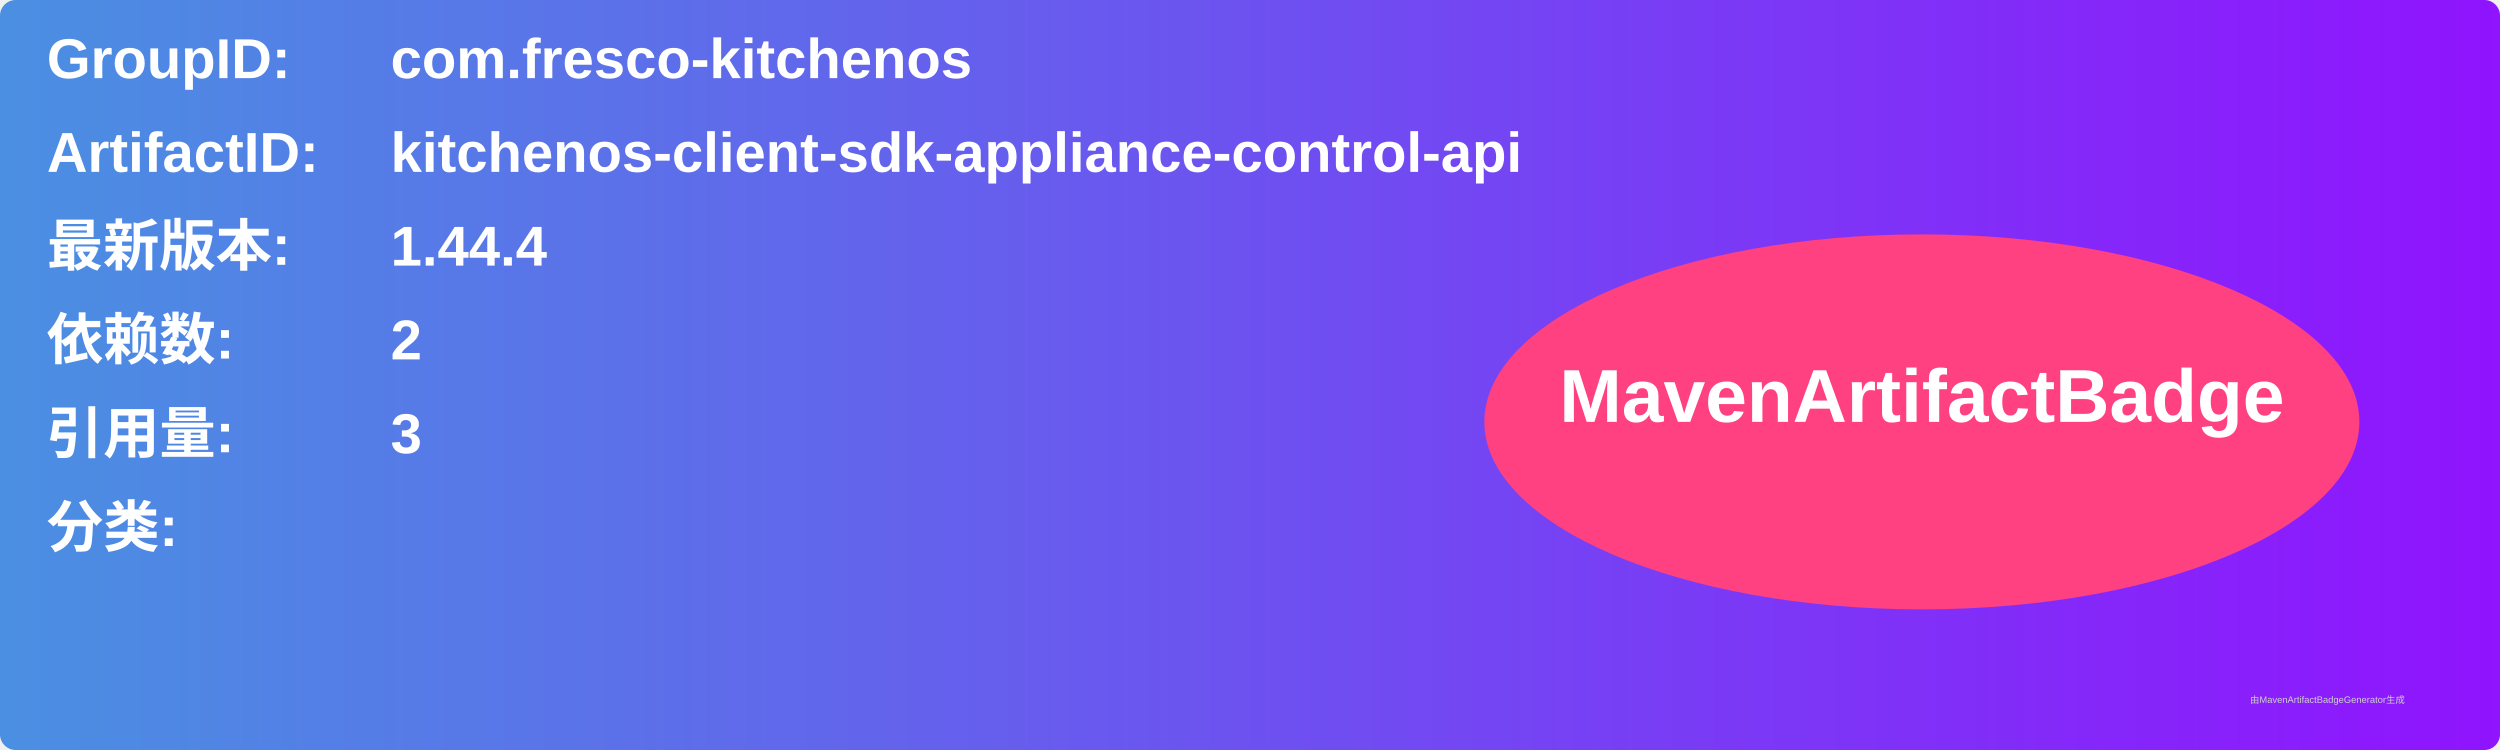
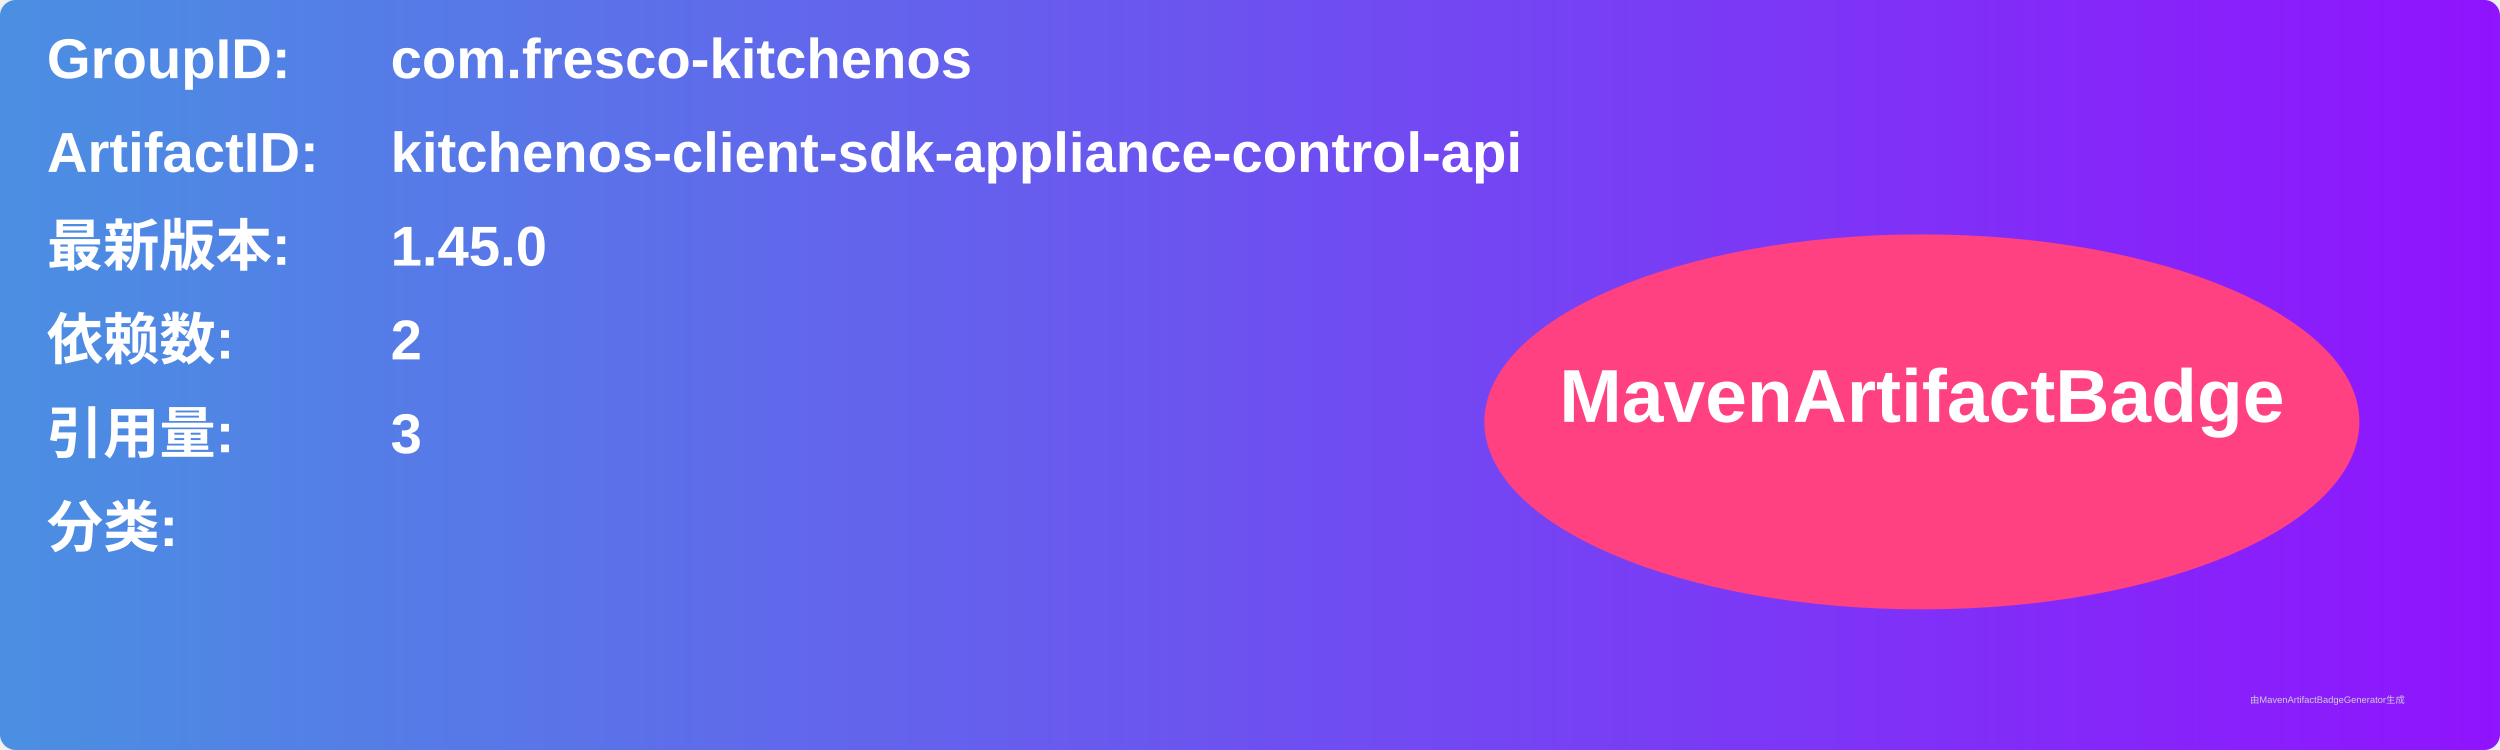
<svg xmlns="http://www.w3.org/2000/svg" width="800" height="240" viewBox="0 0 800 240">
  <linearGradient id="grad" x1="0%" y1="0%" x2="100%" y2="0%">
    <stop offset="0%" stop-color="#4a90e2" />
    <stop offset="100%" stop-color="#9013fe" />
  </linearGradient>
  <rect width="100%" height="100%" rx="5" ry="5" fill="url(#grad)" />
  <g transform="translate(15, 15)">
    <text x="0" y="10" font-family="Arial" font-size="18" fill="white" font-weight="bold" width="260">GroupID:</text>
    <text x="110" y="10" font-family="Arial" font-size="18" fill="white" font-weight="bold" width="460">com.fresco-kitchenos</text>
    <text x="0" y="40" font-family="Arial" font-size="18" fill="white" font-weight="bold" width="260">ArtifactID:</text>
    <text x="110" y="40" font-family="Arial" font-size="18" fill="white" font-weight="bold" width="460">kitchenos-client-sdk-appliance-control-api</text>
    <text x="0" y="70" font-family="Arial" font-size="18" fill="white" font-weight="bold">最新版本:</text>
    <text x="110" y="70" font-family="Arial" font-size="18" fill="white" font-weight="bold">
-       <tspan font-weight="bold">1.44.4</tspan>
+       <tspan font-weight="bold">1.45.0</tspan>
    </text>
    <text x="0" y="100" font-family="Arial" font-size="18" fill="white" font-weight="bold">依赖数: </text>
    <text x="110" y="100" font-family="Arial" font-size="18" fill="white">
      <tspan font-weight="bold">2</tspan>
    </text>
    <text x="0" y="130" font-family="Arial" font-size="18" fill="white" font-weight="bold">引用量: </text>
    <text x="110" y="130" font-family="Arial" font-size="18" fill="white">
      <tspan font-weight="bold">3</tspan>
    </text>
    <text x="0" y="160" font-family="Arial" font-size="18" fill="white" font-weight="bold">分类:</text>
    <text x="10" y="190" font-family="Arial" font-size="10" fill="white">
      <tspan font-weight="bold" />
    </text>
    <ellipse cx="600" cy="120" rx="140" ry="60" fill="#ff4081" />
    <text x="600" y="120" text-anchor="middle" font-family="Arial" font-size="24" fill="white" font-weight="bold">MavenArtifactBadge</text>
  </g>
  <text x="720" y="225" font-family="Arial" font-size="3" fill="#d0d0d0">由MavenArtifactBadgeGenerator生成</text>
</svg>
